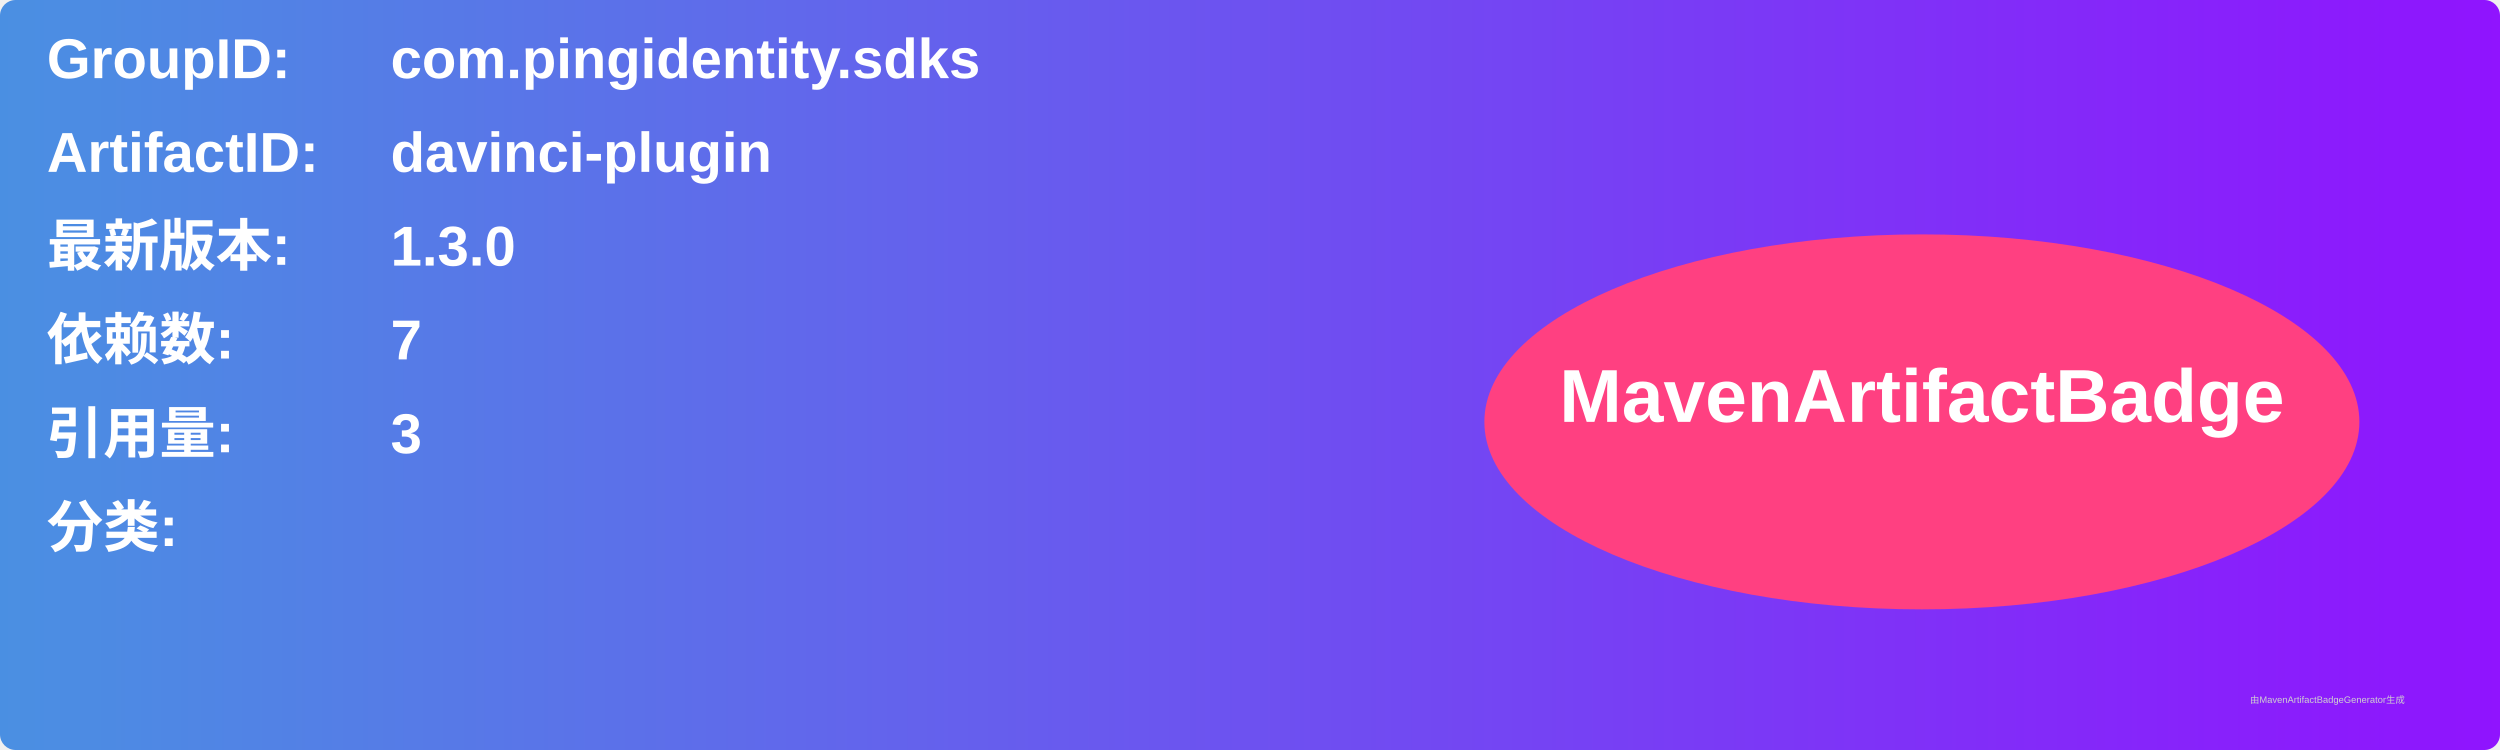
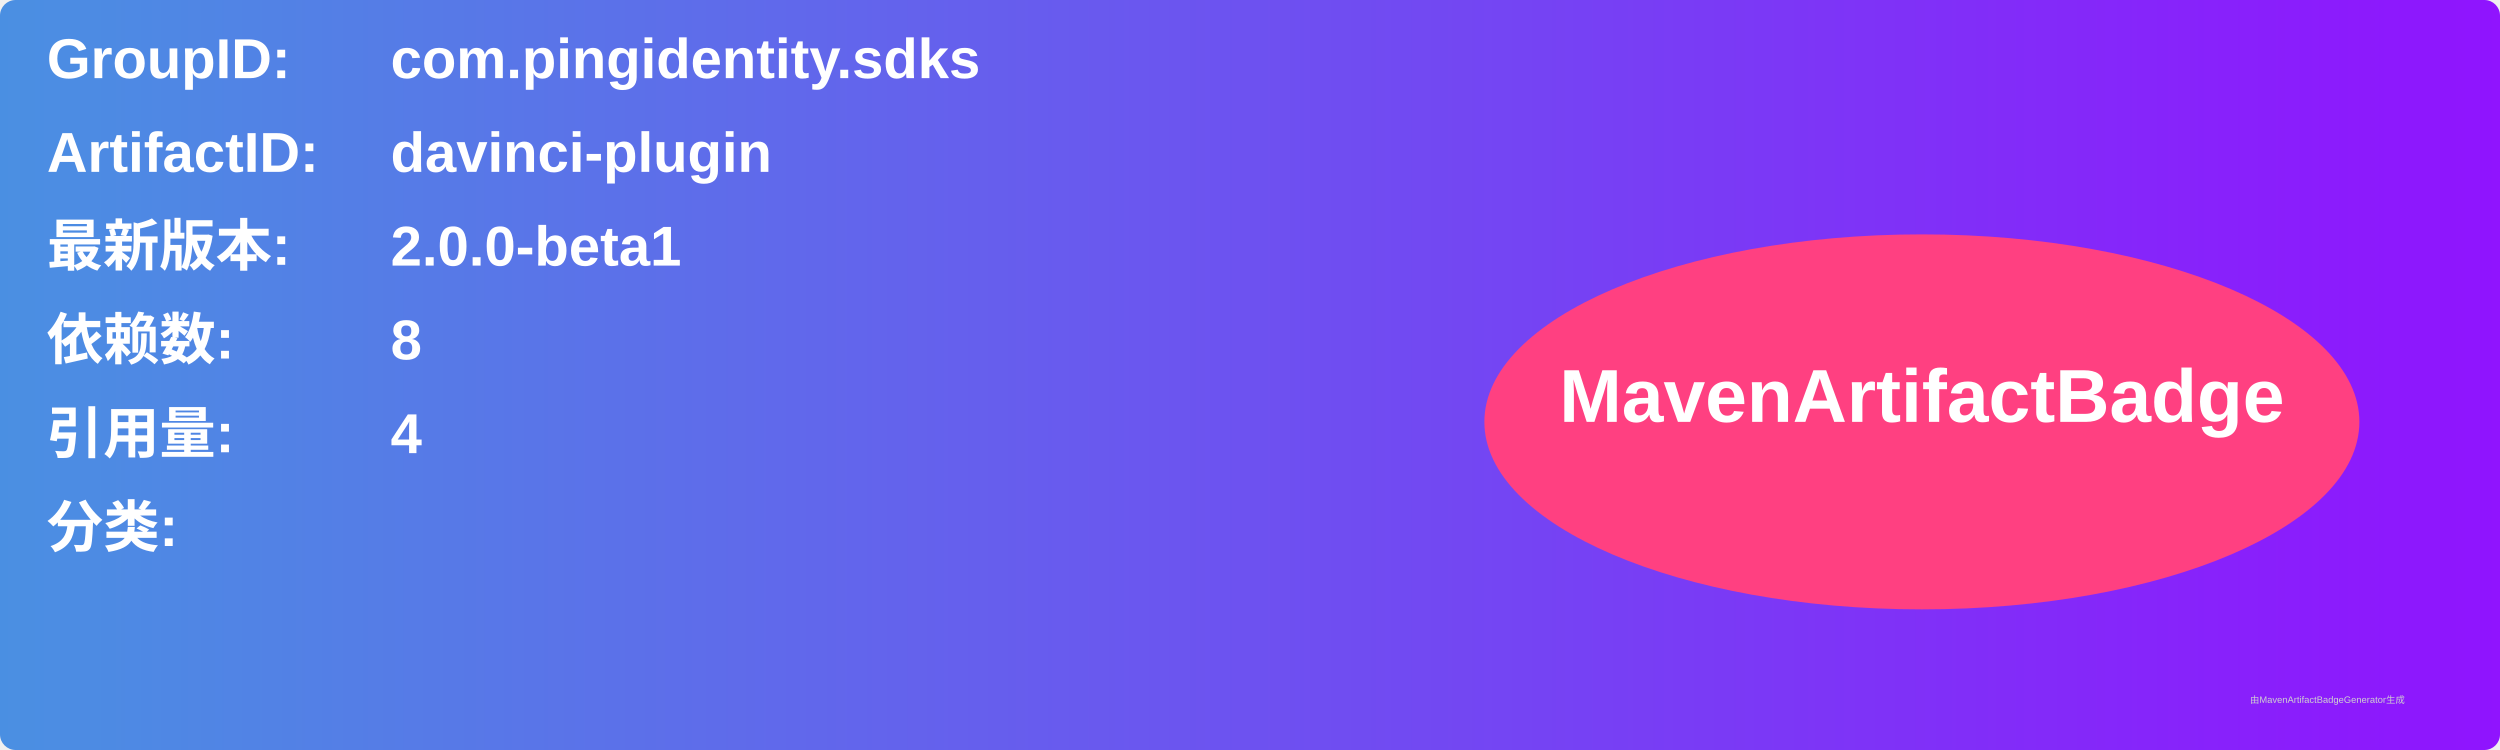
<svg xmlns="http://www.w3.org/2000/svg" width="800" height="240" viewBox="0 0 800 240">
  <linearGradient id="grad" x1="0%" y1="0%" x2="100%" y2="0%">
    <stop offset="0%" stop-color="#4a90e2" />
    <stop offset="100%" stop-color="#9013fe" />
  </linearGradient>
  <rect width="100%" height="100%" rx="5" ry="5" fill="url(#grad)" />
  <g transform="translate(15, 15)">
    <text x="0" y="10" font-family="Arial" font-size="18" fill="white" font-weight="bold" width="260">GroupID:</text>
    <text x="110" y="10" font-family="Arial" font-size="18" fill="white" font-weight="bold" width="460">com.pingidentity.sdks</text>
    <text x="0" y="40" font-family="Arial" font-size="18" fill="white" font-weight="bold" width="260">ArtifactID:</text>
    <text x="110" y="40" font-family="Arial" font-size="18" fill="white" font-weight="bold" width="460">davinci-plugin</text>
    <text x="0" y="70" font-family="Arial" font-size="18" fill="white" font-weight="bold">最新版本:</text>
    <text x="110" y="70" font-family="Arial" font-size="18" fill="white" font-weight="bold">
-       <tspan font-weight="bold">1.3.0</tspan>
+       <tspan font-weight="bold">2.0.0-beta1</tspan>
    </text>
    <text x="0" y="100" font-family="Arial" font-size="18" fill="white" font-weight="bold">依赖数: </text>
    <text x="110" y="100" font-family="Arial" font-size="18" fill="white">
-       <tspan font-weight="bold">7</tspan>
+       <tspan font-weight="bold">8</tspan>
    </text>
    <text x="0" y="130" font-family="Arial" font-size="18" fill="white" font-weight="bold">引用量: </text>
    <text x="110" y="130" font-family="Arial" font-size="18" fill="white">
-       <tspan font-weight="bold">3</tspan>
+       <tspan font-weight="bold">4</tspan>
    </text>
    <text x="0" y="160" font-family="Arial" font-size="18" fill="white" font-weight="bold">分类:</text>
    <text x="10" y="190" font-family="Arial" font-size="10" fill="white">
      <tspan font-weight="bold" />
    </text>
    <ellipse cx="600" cy="120" rx="140" ry="60" fill="#ff4081" />
    <text x="600" y="120" text-anchor="middle" font-family="Arial" font-size="24" fill="white" font-weight="bold">MavenArtifactBadge</text>
  </g>
  <text x="720" y="225" font-family="Arial" font-size="3" fill="#d0d0d0">由MavenArtifactBadgeGenerator生成</text>
</svg>
